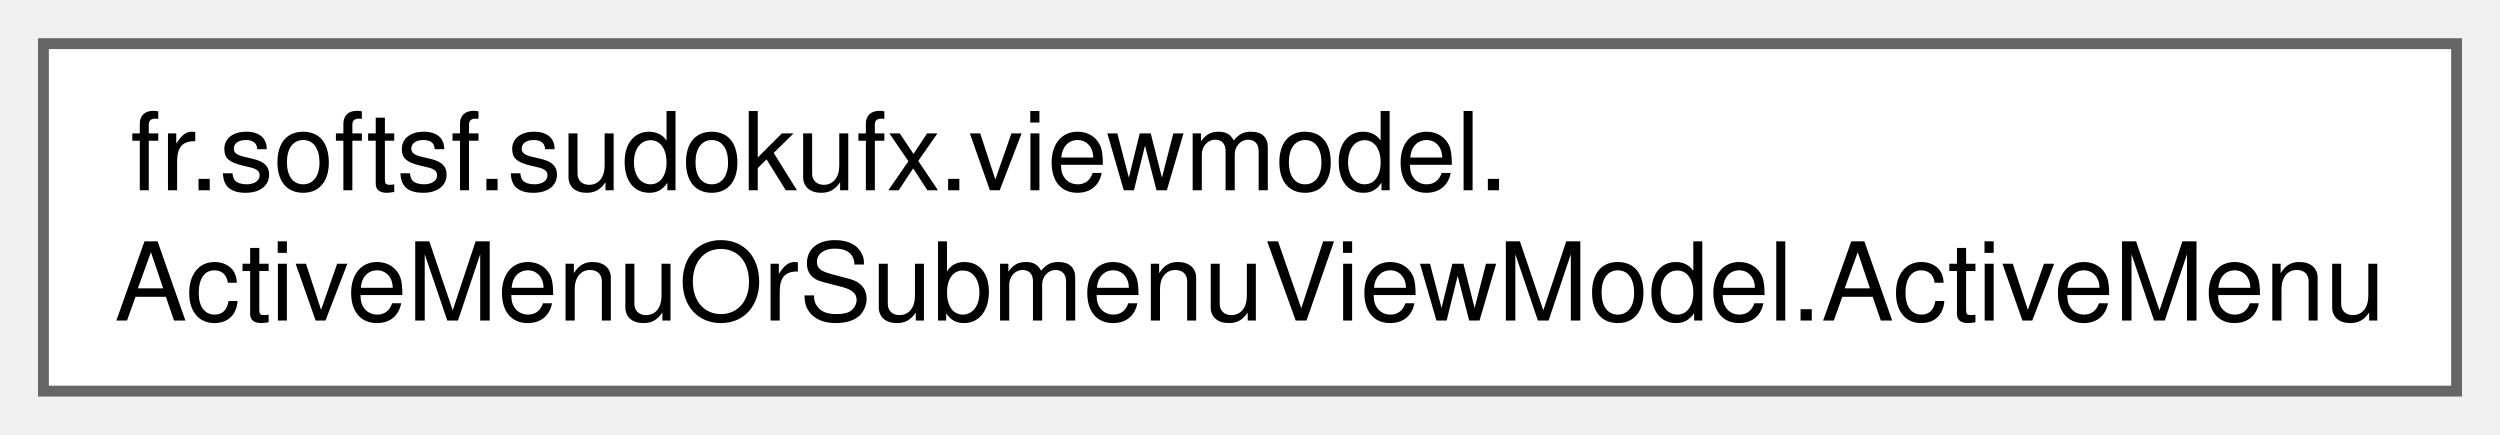
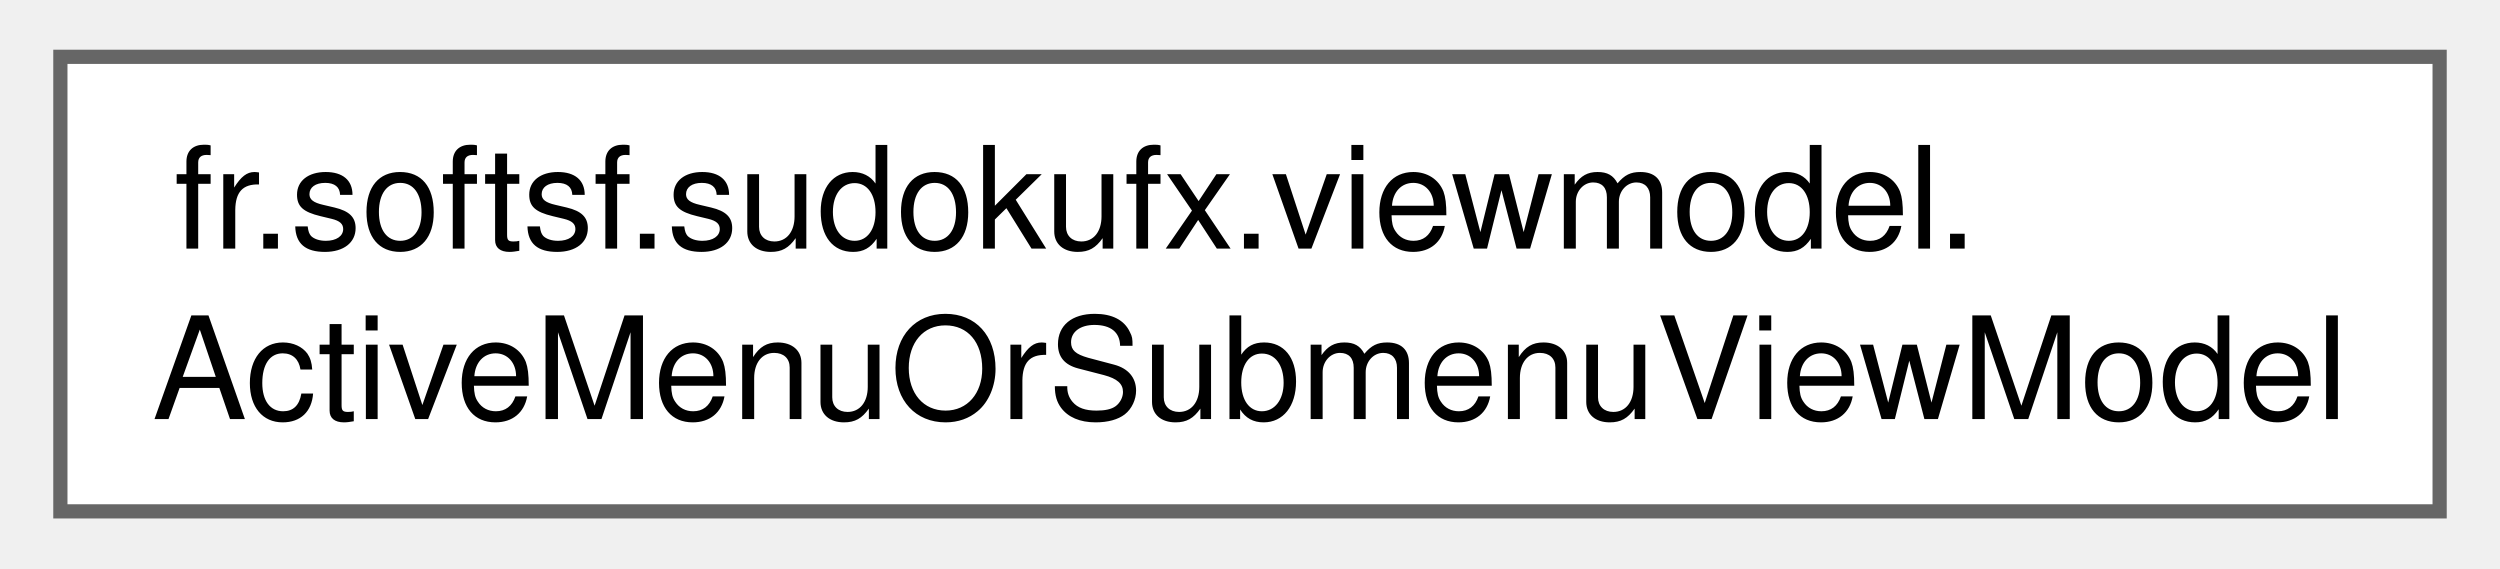
- <svg xmlns="http://www.w3.org/2000/svg" xmlns:xlink="http://www.w3.org/1999/xlink" width="230pt" height="40pt" viewBox="0.00 0.00 230.25 40.00">
+ <svg xmlns="http://www.w3.org/2000/svg" xmlns:xlink="http://www.w3.org/1999/xlink" width="176pt" height="40pt" viewBox="0.00 0.00 175.50 40.00">
  <g id="graph0" class="graph" transform="scale(1 1) rotate(0) translate(4 36)">
    <g id="Node000000" class="node">
      <g id="a_Node000000">
-         <a xlink:href="enumfr_1_1softsf_1_1sudokufx_1_1viewmodel_1_1_active_menu_or_submenu_view_model_1_1_active_menu.html" target="_top" xlink:title="Enum representing the different possible menus.">
-           <polygon fill="white" stroke="#666666" points="222.25,-32 0,-32 0,0 222.25,0 222.25,-32" />
+         <a xlink:href="classfr_1_1softsf_1_1sudokufx_1_1viewmodel_1_1_active_menu_or_submenu_view_model.html" target="_top" xlink:title="ViewModel responsible for managing the active menu in the application.">
+           <polygon fill="white" stroke="#666666" points="167.5,-32 0,-32 0,0 167.5,0 167.5,-32" />
          <text text-anchor="start" x="8" y="-18.5" font-family="Helvetica,sans-Serif" font-size="10.00">fr.softsf.sudokufx.viewmodel.</text>
-           <text text-anchor="middle" x="111.12" y="-6.5" font-family="Helvetica,sans-Serif" font-size="10.00">ActiveMenuOrSubmenuViewModel.ActiveMenu</text>
+           <text text-anchor="middle" x="83.75" y="-6.5" font-family="Helvetica,sans-Serif" font-size="10.00">ActiveMenuOrSubmenuViewModel</text>
        </a>
      </g>
    </g>
  </g>
</svg>
